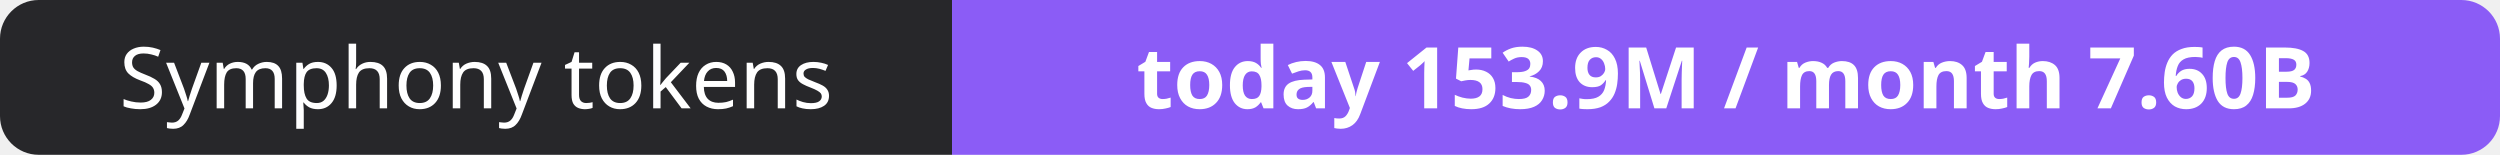
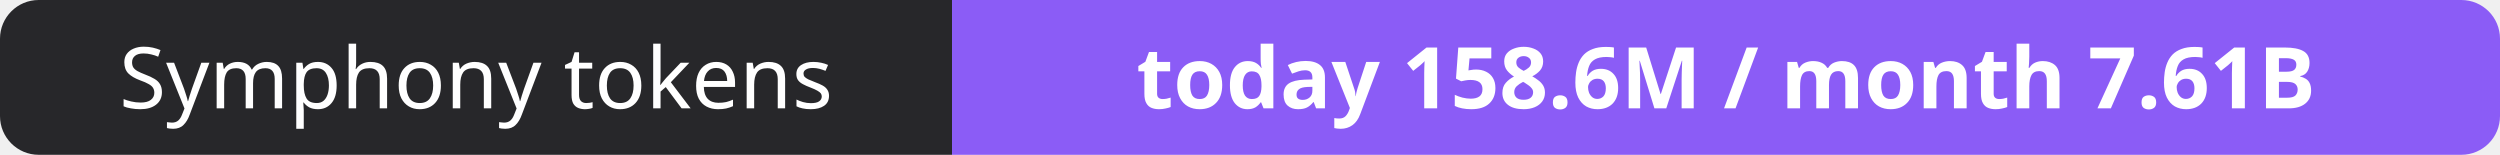
- <svg xmlns="http://www.w3.org/2000/svg" width="323" height="20" role="img" aria-label="Symphony tokens: today 153.9M / month 7.60B">
+ <svg xmlns="http://www.w3.org/2000/svg" width="323" height="20" role="img" aria-label="Symphony tokens: today 158.6M / month 7.61B">
  <clipPath id="r">
    <rect width="323" height="20" rx="5" fill="#fff" />
  </clipPath>
  <g clip-path="url(#r)">
    <rect width="123" height="20" fill="#27272a" />
    <rect x="123" width="200" height="20" fill="#8b5cf6" />
  </g>
  <g fill="#fff" text-anchor="middle" font-family="Verdana,Geneva,sans-serif" font-size="11">
    <text x="61.5" y="14">Symphony tokens</text>
-     <text x="223.0" y="14" font-weight="700">today 153.9M / month 7.60B</text>
+     <text x="223.0" y="14" font-weight="700">today 158.6M / month 7.61B</text>
  </g>
</svg>
